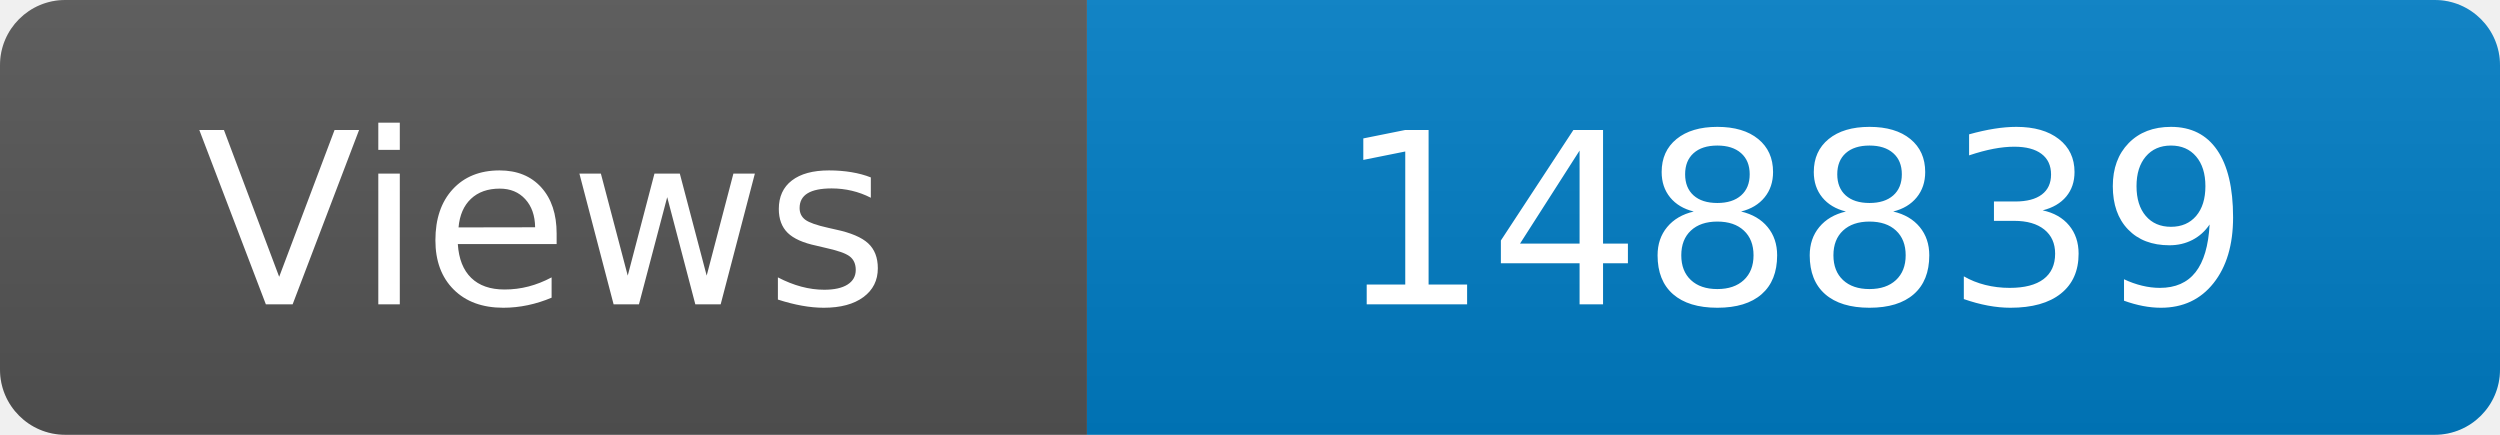
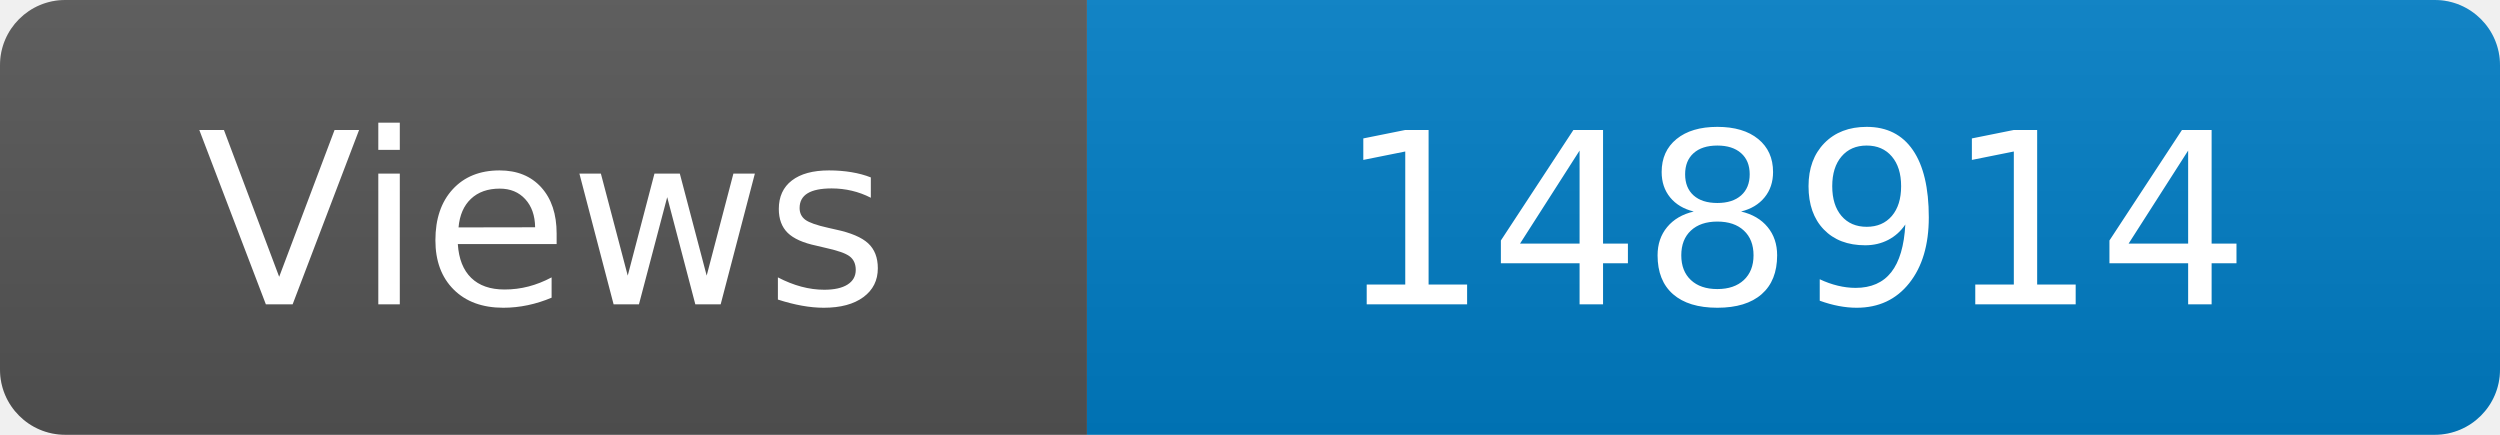
<svg xmlns="http://www.w3.org/2000/svg" width="115" height="20" role="img" aria-label="Maintained?: yes">
  <linearGradient id="s" x2="0" y2="100%">
    <stop offset="0" stop-color="#bbb" stop-opacity=".1" />
    <stop offset="1" stop-opacity=".1" />
  </linearGradient>
  <clipPath id="r">
    <rect width="115" height="20" rx="3" fill="#fff" />
  </clipPath>
  <g clip-path="url(#r)">
    <rect width="50" height="20" fill="#555" />
    <rect x="50" width="160" height="20" fill="#007ec6" />
    <rect width="115" height="20" fill="url(#s)" />
  </g>
  <g fill="#fff" text-anchor="middle" font-family="Verdana,Geneva,DejaVu Sans,sans-serif" font-size="110">
    <text x="250" y="140" transform="scale(.1)" fill="#fff">Views</text>
-     <text x="825" y="140" transform="scale(.1)" fill="#fff">148839</text>
+     <text x="825" y="140" transform="scale(.1)" fill="#fff">148914</text>
  </g>
</svg>
